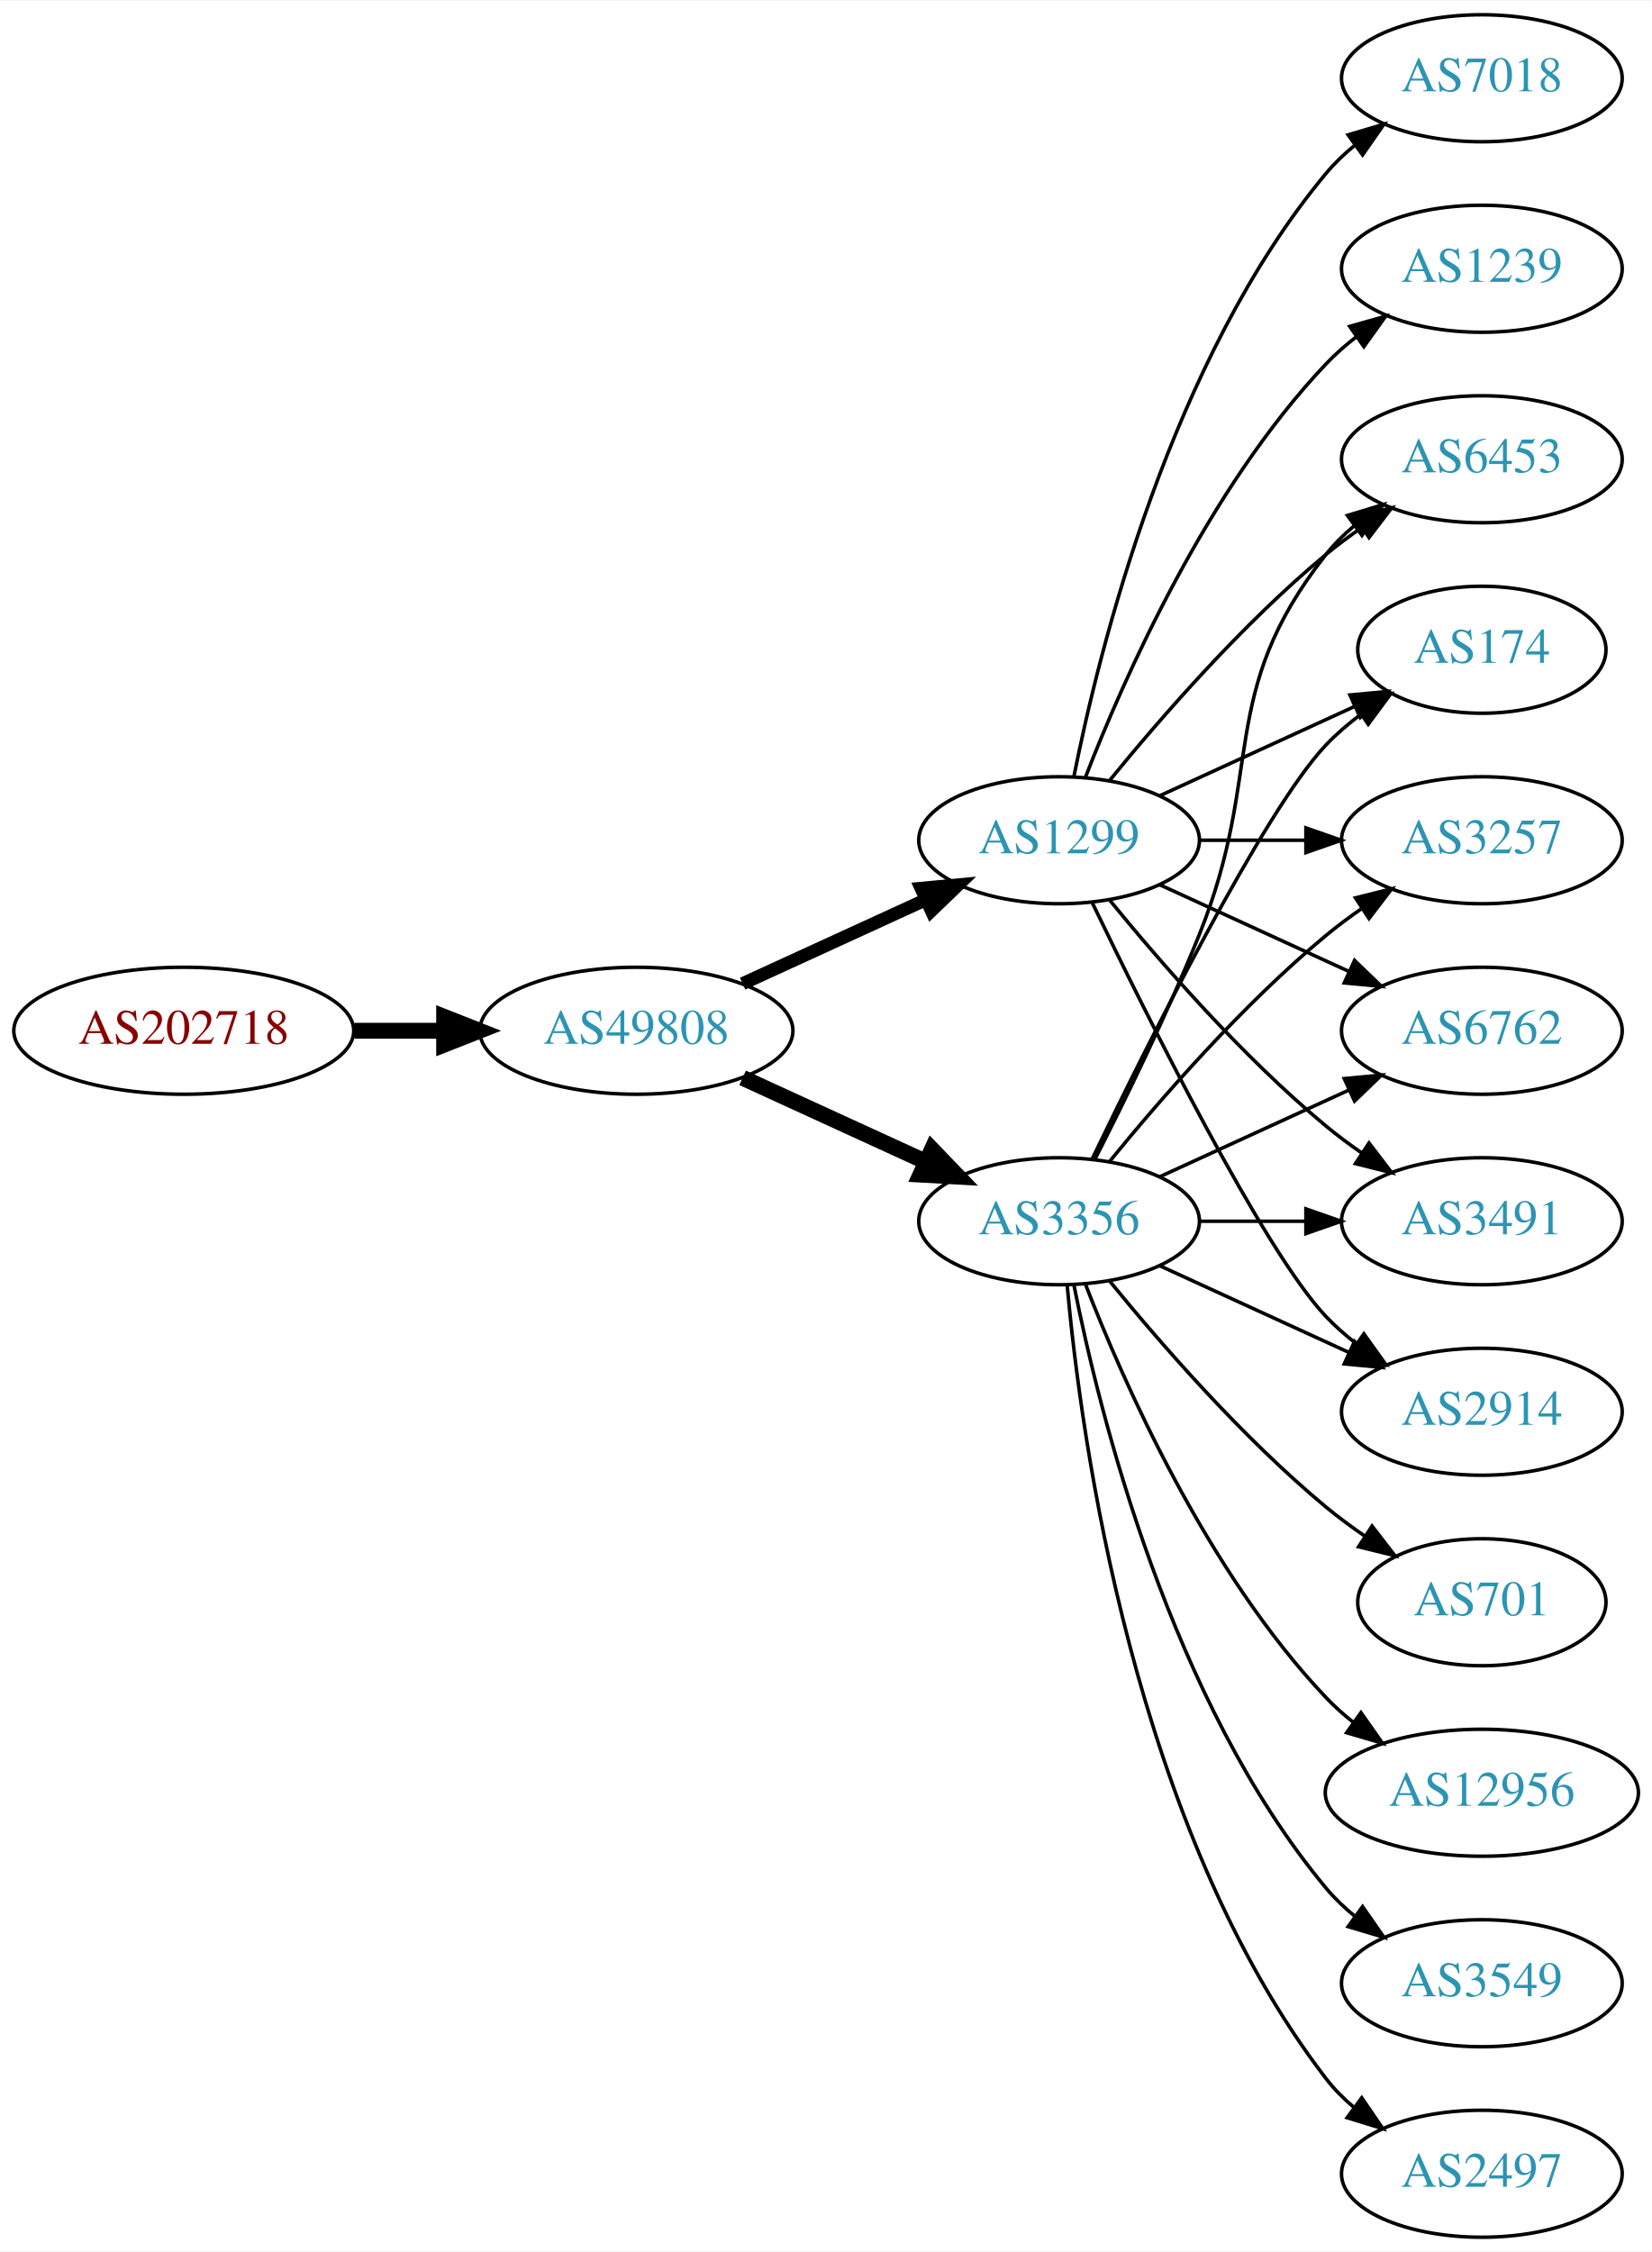
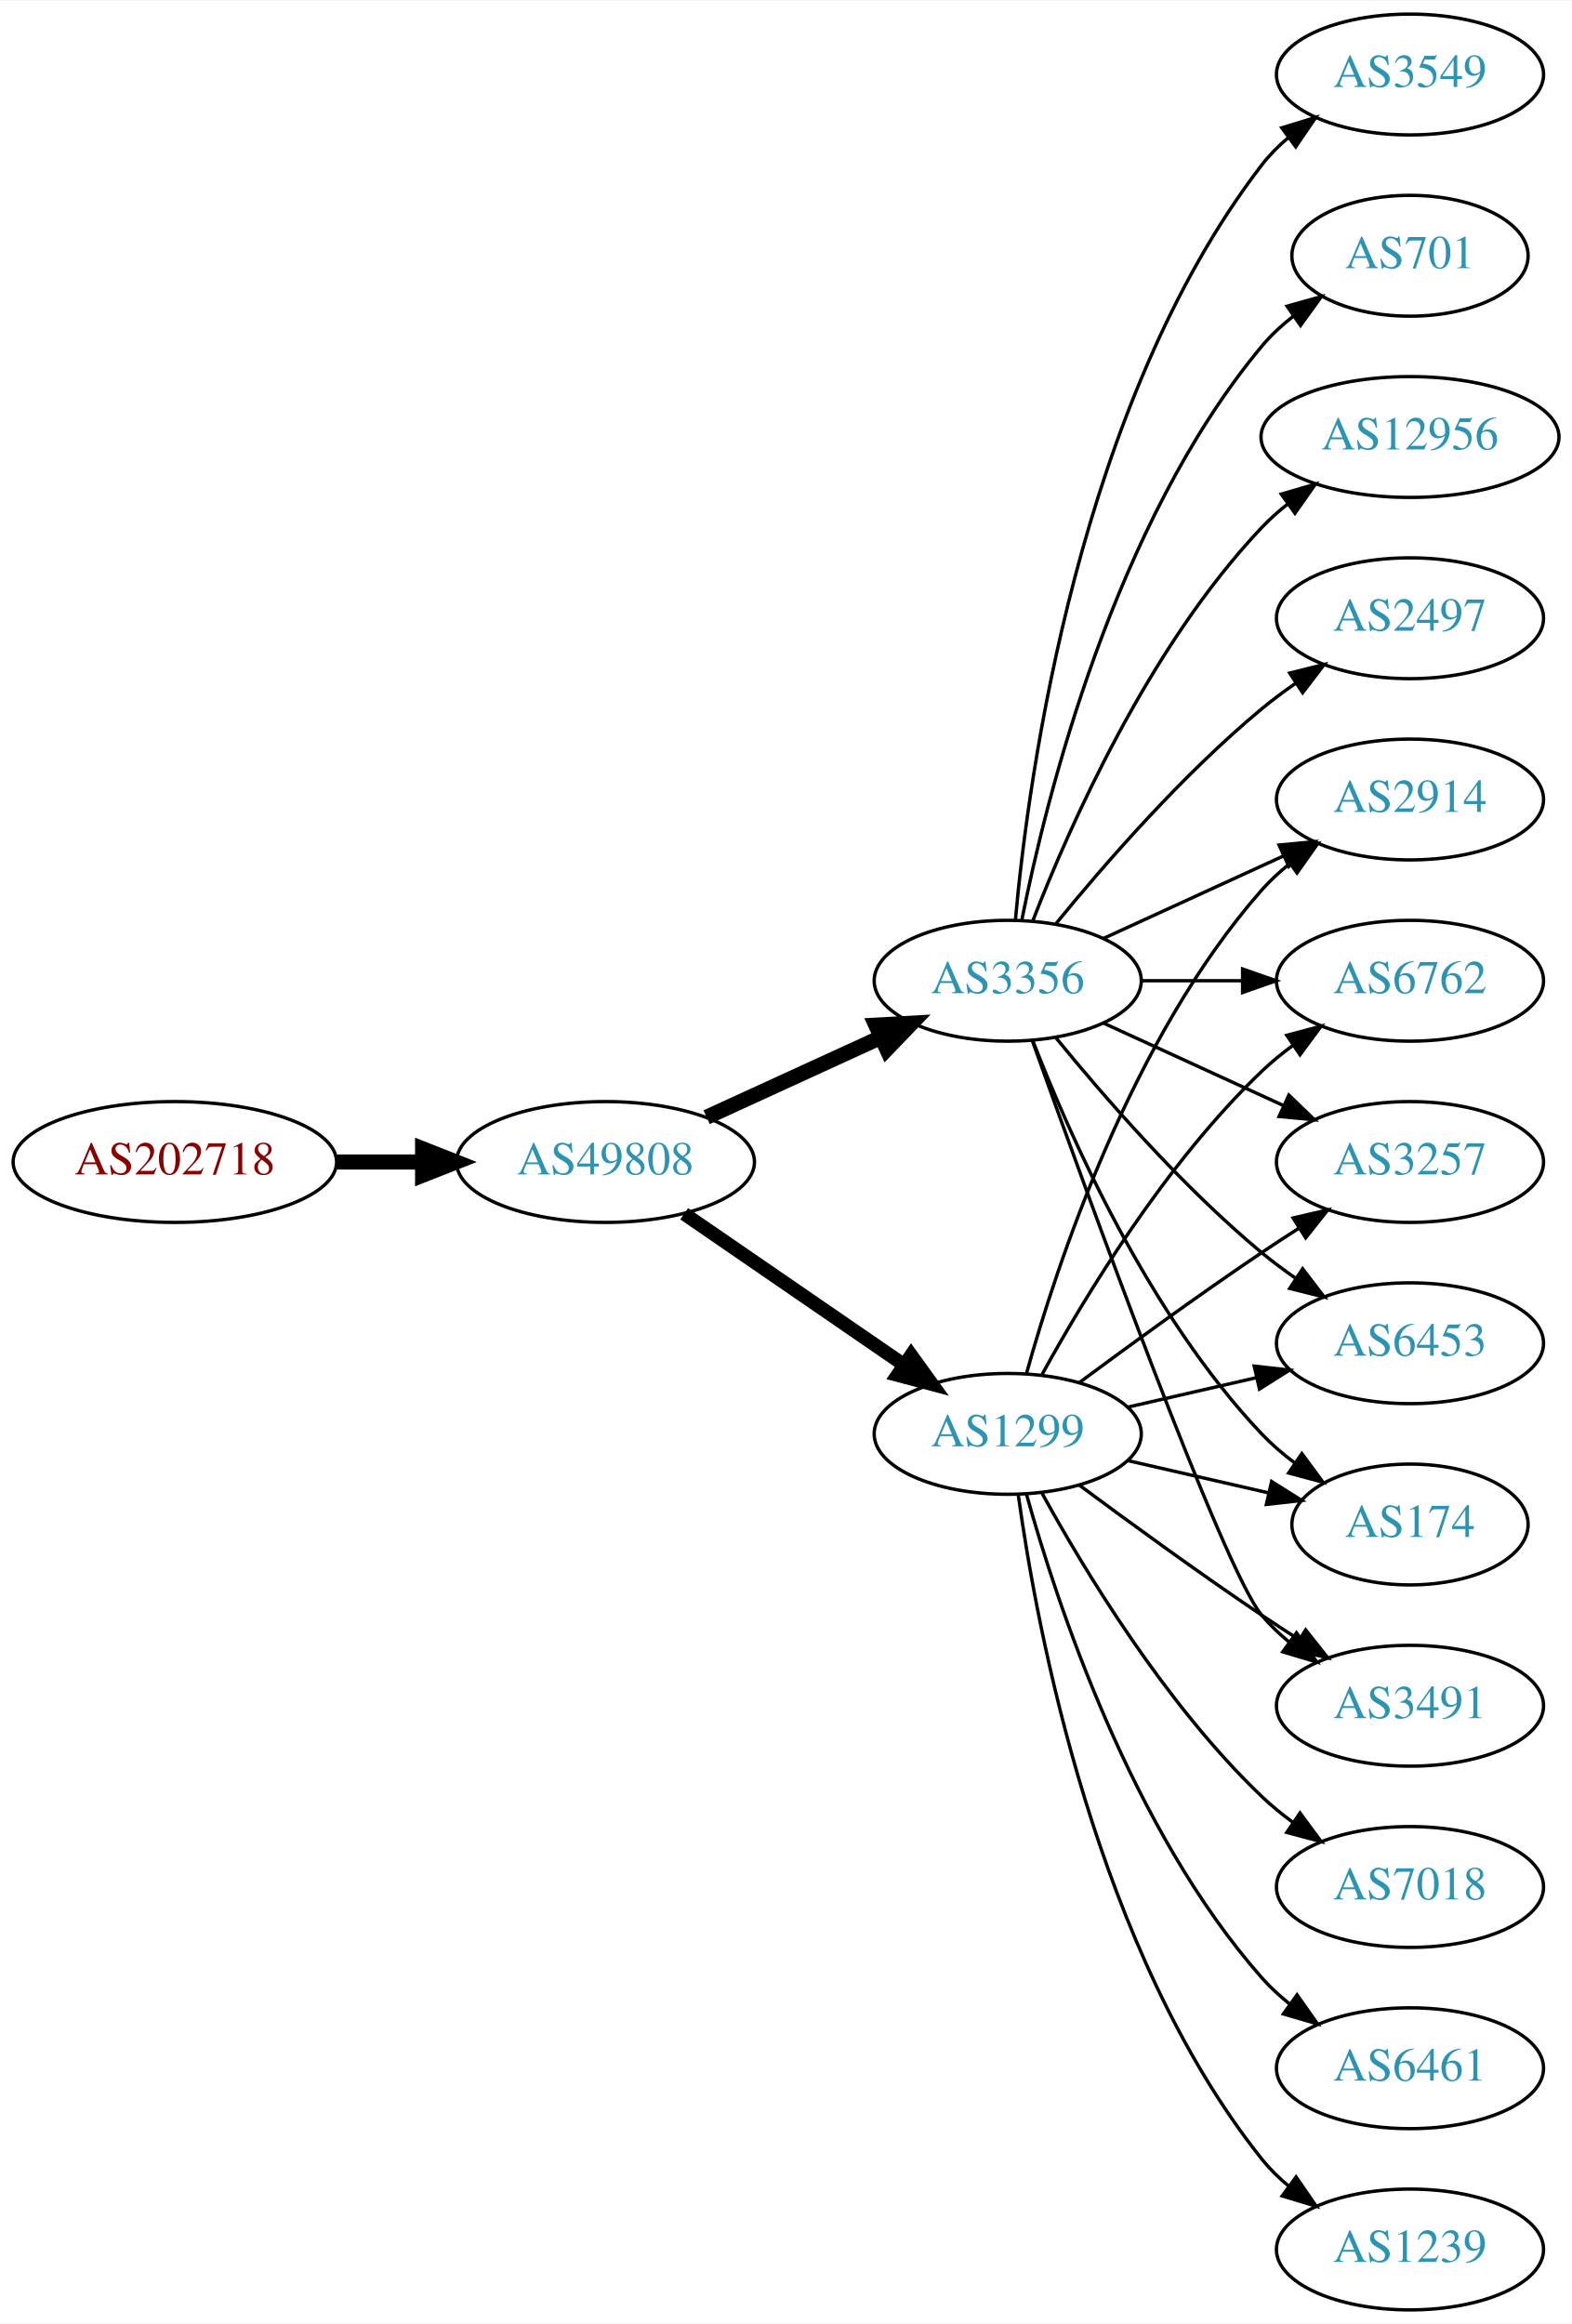
- <svg xmlns="http://www.w3.org/2000/svg" xmlns:xlink="http://www.w3.org/1999/xlink" width="468pt" height="638pt" viewBox="0.00 0.00 468.27 638.00">
-   <g id="graph0" class="graph" transform="scale(1 1) rotate(0) translate(4 634)">
-     <polygon fill="white" stroke="none" points="-4,4 -4,-634 464.269,-634 464.269,4 -4,4" />
+ <svg xmlns="http://www.w3.org/2000/svg" xmlns:xlink="http://www.w3.org/1999/xlink" width="468pt" height="692pt" viewBox="0.00 0.00 468.27 692.00">
+   <g id="graph0" class="graph" transform="scale(1 1) rotate(0) translate(4 688)">
+     <polygon fill="white" stroke="none" points="-4,4 -4,-688 464.269,-688 464.269,4 -4,4" />
    <g id="node1" class="node">
      <g id="a_node1">
        <a xlink:href="/asn/202718" xlink:title="AS202718 ~ sigmavista it consulting gmbh [AT]">
          <ellipse fill="#ffffff" stroke="black" cx="48.096" cy="-342" rx="48.192" ry="18" />
          <text text-anchor="middle" x="48.096" y="-338.3" font-family="Times,serif" font-size="14.00" fill="#880000">AS202718</text>
        </a>
      </g>
    </g>
    <g id="node2" class="node">
      <g id="a_node2">
        <a xlink:href="/asn/49808" xlink:title="AS49808 ~ POWERSPEED-AS [AT]">
          <ellipse fill="#ffffff" stroke="black" cx="176.388" cy="-342" rx="44.393" ry="18" />
          <text text-anchor="middle" x="176.388" y="-338.3" font-family="Times,serif" font-size="14.00" fill="#2c94b3">AS49808</text>
        </a>
      </g>
    </g>
    <g id="edge1" class="edge">
      <path fill="none" stroke="black" stroke-width="4.5" d="M96.481,-342C104.742,-342 113.386,-342 121.799,-342" />
      <polygon fill="black" stroke="black" stroke-width="4.5" points="121.904,-345.938 131.904,-342 121.904,-338.063 121.904,-345.938" />
    </g>
    <g id="node3" class="node">
      <g id="a_node3">
        <a xlink:href="/asn/3356" xlink:title="AS3356 ~ Level 3 Parent, LLC [US]">
-           <ellipse fill="#ffffff" stroke="black" cx="296.23" cy="-288" rx="39.794" ry="18" />
-           <text text-anchor="middle" x="296.23" y="-284.3" font-family="Times,serif" font-size="14.00" fill="#2c94b3">AS3356</text>
+           <ellipse fill="#ffffff" stroke="black" cx="296.23" cy="-396" rx="39.794" ry="18" />
+           <text text-anchor="middle" x="296.23" y="-392.3" font-family="Times,serif" font-size="14.00" fill="#2c94b3">AS3356</text>
        </a>
      </g>
    </g>
    <g id="edge2" class="edge">
-       <path fill="none" stroke="black" stroke-width="4.5" d="M206.517,-328.652C222.128,-321.498 241.526,-312.609 258.198,-304.97" />
-       <polygon fill="black" stroke="black" stroke-width="4.5" points="260.199,-308.384 267.65,-300.638 256.919,-301.225 260.199,-308.384" />
+       <path fill="none" stroke="black" stroke-width="4.5" d="M206.517,-355.348C222.128,-362.502 241.526,-371.391 258.198,-379.03" />
+       <polygon fill="black" stroke="black" stroke-width="4.5" points="256.919,-382.775 267.65,-383.362 260.199,-375.616 256.919,-382.775" />
    </g>
    <g id="node4" class="node">
      <g id="a_node4">
        <a xlink:href="/asn/1299" xlink:title="AS1299 ~ Telia Carrier [EU]">
-           <ellipse fill="#ffffff" stroke="black" cx="296.23" cy="-396" rx="39.794" ry="18" />
-           <text text-anchor="middle" x="296.23" y="-392.3" font-family="Times,serif" font-size="14.00" fill="#2c94b3">AS1299</text>
+           <ellipse fill="#ffffff" stroke="black" cx="296.23" cy="-261" rx="39.794" ry="18" />
+           <text text-anchor="middle" x="296.23" y="-257.3" font-family="Times,serif" font-size="14.00" fill="#2c94b3">AS1299</text>
        </a>
      </g>
    </g>
    <g id="edge3" class="edge">
-       <path fill="none" stroke="black" stroke-width="3.682" d="M206.517,-355.348C222.128,-362.502 241.526,-371.391 258.198,-379.03" />
-       <polygon fill="black" stroke="black" stroke-width="3.682" points="257.101,-382.378 267.65,-383.362 260.017,-376.014 257.101,-382.378" />
+       <path fill="none" stroke="black" stroke-width="4.091" d="M199.83,-326.574C218.412,-313.802 244.972,-295.545 265.352,-281.537" />
+       <polygon fill="black" stroke="black" stroke-width="4.091" points="267.453,-284.436 273.666,-275.822 263.398,-278.537 267.453,-284.436" />
    </g>
    <g id="node5" class="node">
      <g id="a_node5">
-         <a xlink:href="/asn/6453" xlink:title="AS6453 ~ TATA COMMUNICATIONS (AMERICA) INC [US]">
+         <a xlink:href="/asn/2497" xlink:title="AS2497 ~ Internet Initiative Japan Inc. [JP]">
          <ellipse fill="#ffffff" stroke="black" cx="416.073" cy="-504" rx="39.794" ry="18" />
-           <text text-anchor="middle" x="416.073" y="-500.3" font-family="Times,serif" font-size="14.00" fill="#2c94b3">AS6453</text>
+           <text text-anchor="middle" x="416.073" y="-500.3" font-family="Times,serif" font-size="14.00" fill="#2c94b3">AS2497</text>
        </a>
      </g>
    </g>
    <g id="edge4" class="edge">
-       <path fill="none" stroke="black" d="M306.311,-305.417C314.579,-321.634 326.841,-346.603 335.877,-369 354.806,-415.922 340.578,-437.246 371.877,-477 374.202,-479.953 376.945,-482.67 379.904,-485.147" />
-       <polygon fill="black" stroke="black" points="377.964,-488.064 388.101,-491.145 382.097,-482.415 377.964,-488.064" />
+       <path fill="none" stroke="black" d="M310.649,-413.065C324.764,-430.375 348.178,-457.345 371.877,-477 375.093,-479.668 378.594,-482.27 382.164,-484.741" />
+       <polygon fill="black" stroke="black" points="380.242,-487.666 390.52,-490.236 384.088,-481.817 380.242,-487.666" />
    </g>
    <g id="node6" class="node">
      <g id="a_node6">
-         <a xlink:href="/asn/174" xlink:title="AS174 ~ Cogent Communications [US]">
-           <ellipse fill="#ffffff" stroke="black" cx="416.073" cy="-450" rx="35.194" ry="18" />
-           <text text-anchor="middle" x="416.073" y="-446.3" font-family="Times,serif" font-size="14.00" fill="#2c94b3">AS174</text>
+         <a xlink:href="/asn/6453" xlink:title="AS6453 ~ TATA COMMUNICATIONS (AMERICA) INC [US]">
+           <ellipse fill="#ffffff" stroke="black" cx="416.073" cy="-288" rx="39.794" ry="18" />
+           <text text-anchor="middle" x="416.073" y="-284.3" font-family="Times,serif" font-size="14.00" fill="#2c94b3">AS6453</text>
        </a>
      </g>
    </g>
    <g id="edge5" class="edge">
-       <path fill="none" stroke="black" d="M305.577,-305.595C321.044,-337.732 354.19,-404.34 371.877,-423 374.82,-426.105 378.193,-429.001 381.729,-431.655" />
-       <polygon fill="black" stroke="black" points="379.914,-434.654 390.148,-437.397 383.858,-428.871 379.914,-434.654" />
+       <path fill="none" stroke="black" d="M310.649,-378.935C324.764,-361.625 348.178,-334.655 371.877,-315 375.093,-312.332 378.594,-309.73 382.164,-307.259" />
+       <polygon fill="black" stroke="black" points="384.088,-310.183 390.52,-301.764 380.242,-304.334 384.088,-310.183" />
    </g>
    <g id="node7" class="node">
      <g id="a_node7">
-         <a xlink:href="/asn/3257" xlink:title="AS3257 ~ GTT [DE]">
-           <ellipse fill="#ffffff" stroke="black" cx="416.073" cy="-396" rx="39.794" ry="18" />
-           <text text-anchor="middle" x="416.073" y="-392.3" font-family="Times,serif" font-size="14.00" fill="#2c94b3">AS3257</text>
+         <a xlink:href="/asn/3549" xlink:title="AS3549 ~ Level 3 Parent, LLC [US]">
+           <ellipse fill="#ffffff" stroke="black" cx="416.073" cy="-666" rx="39.794" ry="18" />
+           <text text-anchor="middle" x="416.073" y="-662.3" font-family="Times,serif" font-size="14.00" fill="#2c94b3">AS3549</text>
        </a>
      </g>
    </g>
    <g id="edge6" class="edge">
-       <path fill="none" stroke="black" d="M310.649,-305.065C324.764,-322.375 348.178,-349.345 371.877,-369 375.093,-371.668 378.594,-374.27 382.164,-376.741" />
-       <polygon fill="black" stroke="black" points="380.242,-379.666 390.52,-382.236 384.088,-373.817 380.242,-379.666" />
+       <path fill="none" stroke="black" d="M298.514,-414.117C302.413,-457.332 317.429,-568.131 371.877,-639 374.166,-641.981 376.887,-644.716 379.831,-647.205" />
+       <polygon fill="black" stroke="black" points="377.878,-650.113 388.007,-653.218 382.025,-644.473 377.878,-650.113" />
    </g>
    <g id="node8" class="node">
      <g id="a_node8">
-         <a xlink:href="/asn/6762" xlink:title="AS6762 ~ TELECOM ITALIA SPARKLE S.p.A. [IT]">
-           <ellipse fill="#ffffff" stroke="black" cx="416.073" cy="-342" rx="39.794" ry="18" />
-           <text text-anchor="middle" x="416.073" y="-338.3" font-family="Times,serif" font-size="14.00" fill="#2c94b3">AS6762</text>
+         <a xlink:href="/asn/701" xlink:title="AS701 ~ UUNET [US]">
+           <ellipse fill="#ffffff" stroke="black" cx="416.073" cy="-612" rx="35.194" ry="18" />
+           <text text-anchor="middle" x="416.073" y="-608.3" font-family="Times,serif" font-size="14.00" fill="#2c94b3">AS701</text>
        </a>
      </g>
    </g>
    <g id="edge7" class="edge">
-       <path fill="none" stroke="black" d="M324.859,-300.661C340.816,-307.973 361.087,-317.261 378.369,-325.181" />
-       <polygon fill="black" stroke="black" points="377.068,-328.435 387.617,-329.419 379.984,-322.071 377.068,-328.435" />
+       <path fill="none" stroke="black" d="M300.429,-414.073C307.592,-450.141 327.867,-532.125 371.877,-585 374.613,-588.288 377.858,-591.298 381.322,-594.017" />
+       <polygon fill="black" stroke="black" points="379.457,-596.983 389.663,-599.827 383.458,-591.239 379.457,-596.983" />
    </g>
    <g id="node9" class="node">
      <g id="a_node9">
-         <a xlink:href="/asn/701" xlink:title="AS701 ~ UUNET [US]">
-           <ellipse fill="#ffffff" stroke="black" cx="416.073" cy="-180" rx="35.194" ry="18" />
-           <text text-anchor="middle" x="416.073" y="-176.3" font-family="Times,serif" font-size="14.00" fill="#2c94b3">AS701</text>
+         <a xlink:href="/asn/174" xlink:title="AS174 ~ Cogent Communications [US]">
+           <ellipse fill="#ffffff" stroke="black" cx="416.073" cy="-234" rx="35.194" ry="18" />
+           <text text-anchor="middle" x="416.073" y="-230.3" font-family="Times,serif" font-size="14.00" fill="#2c94b3">AS174</text>
        </a>
      </g>
    </g>
    <g id="edge8" class="edge">
-       <path fill="none" stroke="black" d="M310.649,-270.935C324.764,-253.625 348.178,-226.655 371.877,-207 375.34,-204.128 379.132,-201.331 382.987,-198.692" />
-       <polygon fill="black" stroke="black" points="384.948,-201.592 391.419,-193.203 381.129,-195.725 384.948,-201.592" />
+       <path fill="none" stroke="black" d="M303.753,-378.006C314.504,-350.272 338.161,-296.571 371.877,-261 374.82,-257.895 378.193,-254.999 381.729,-252.345" />
+       <polygon fill="black" stroke="black" points="383.858,-255.129 390.148,-246.603 379.914,-249.346 383.858,-255.129" />
    </g>
    <g id="node10" class="node">
      <g id="a_node10">
        <a xlink:href="/asn/3491" xlink:title="AS3491 ~ PCCW Global, Inc. [US]">
-           <ellipse fill="#ffffff" stroke="black" cx="416.073" cy="-288" rx="39.794" ry="18" />
-           <text text-anchor="middle" x="416.073" y="-284.3" font-family="Times,serif" font-size="14.00" fill="#2c94b3">AS3491</text>
+           <ellipse fill="#ffffff" stroke="black" cx="416.073" cy="-180" rx="39.794" ry="18" />
+           <text text-anchor="middle" x="416.073" y="-176.3" font-family="Times,serif" font-size="14.00" fill="#2c94b3">AS3491</text>
        </a>
      </g>
    </g>
    <g id="edge9" class="edge">
-       <path fill="none" stroke="black" d="M336.143,-288C345.696,-288 356.046,-288 366.008,-288" />
-       <polygon fill="black" stroke="black" points="366.201,-291.5 376.201,-288 366.201,-284.5 366.201,-291.5" />
+       <path fill="none" stroke="black" d="M303.56,-378.14C319.401,-333.733 360.31,-220.897 371.877,-207 374.281,-204.111 377.078,-201.437 380.07,-198.987" />
+       <polygon fill="black" stroke="black" points="382.26,-201.723 388.313,-193.027 378.159,-196.05 382.26,-201.723" />
    </g>
    <g id="node11" class="node">
      <g id="a_node11">
-         <a xlink:href="/asn/12956" xlink:title="AS12956 ~ TELXIUS [ES]">
-           <ellipse fill="#ffffff" stroke="black" cx="416.073" cy="-126" rx="44.393" ry="18" />
-           <text text-anchor="middle" x="416.073" y="-122.3" font-family="Times,serif" font-size="14.00" fill="#2c94b3">AS12956</text>
+         <a xlink:href="/asn/2914" xlink:title="AS2914 ~ NTT America, Inc. [US]">
+           <ellipse fill="#ffffff" stroke="black" cx="416.073" cy="-450" rx="39.794" ry="18" />
+           <text text-anchor="middle" x="416.073" y="-446.3" font-family="Times,serif" font-size="14.00" fill="#2c94b3">AS2914</text>
        </a>
      </g>
    </g>
    <g id="edge10" class="edge">
-       <path fill="none" stroke="black" d="M303.753,-270.006C314.504,-242.272 338.161,-188.571 371.877,-153 374.261,-150.485 376.927,-148.107 379.733,-145.883" />
-       <polygon fill="black" stroke="black" points="381.802,-148.707 387.895,-140.039 377.727,-143.015 381.802,-148.707" />
+       <path fill="none" stroke="black" d="M324.859,-408.661C340.816,-415.973 361.087,-425.261 378.369,-433.181" />
+       <polygon fill="black" stroke="black" points="377.068,-436.435 387.617,-437.419 379.984,-430.071 377.068,-436.435" />
    </g>
    <g id="node12" class="node">
      <g id="a_node12">
-         <a xlink:href="/asn/2914" xlink:title="AS2914 ~ NTT America, Inc. [US]">
-           <ellipse fill="#ffffff" stroke="black" cx="416.073" cy="-234" rx="39.794" ry="18" />
-           <text text-anchor="middle" x="416.073" y="-230.3" font-family="Times,serif" font-size="14.00" fill="#2c94b3">AS2914</text>
+         <a xlink:href="/asn/6762" xlink:title="AS6762 ~ TELECOM ITALIA SPARKLE S.p.A. [IT]">
+           <ellipse fill="#ffffff" stroke="black" cx="416.073" cy="-396" rx="39.794" ry="18" />
+           <text text-anchor="middle" x="416.073" y="-392.3" font-family="Times,serif" font-size="14.00" fill="#2c94b3">AS6762</text>
        </a>
      </g>
    </g>
    <g id="edge11" class="edge">
-       <path fill="none" stroke="black" d="M324.859,-275.339C340.816,-268.027 361.087,-258.739 378.369,-250.819" />
-       <polygon fill="black" stroke="black" points="379.984,-253.929 387.617,-246.581 377.068,-247.565 379.984,-253.929" />
+       <path fill="none" stroke="black" d="M336.143,-396C345.696,-396 356.046,-396 366.008,-396" />
+       <polygon fill="black" stroke="black" points="366.201,-399.5 376.201,-396 366.201,-392.5 366.201,-399.5" />
    </g>
    <g id="node13" class="node">
      <g id="a_node13">
-         <a xlink:href="/asn/3549" xlink:title="AS3549 ~ Level 3 Parent, LLC [US]">
-           <ellipse fill="#ffffff" stroke="black" cx="416.073" cy="-72" rx="39.794" ry="18" />
-           <text text-anchor="middle" x="416.073" y="-68.3" font-family="Times,serif" font-size="14.00" fill="#2c94b3">AS3549</text>
+         <a xlink:href="/asn/12956" xlink:title="AS12956 ~ TELXIUS [ES]">
+           <ellipse fill="#ffffff" stroke="black" cx="416.073" cy="-558" rx="44.393" ry="18" />
+           <text text-anchor="middle" x="416.073" y="-554.3" font-family="Times,serif" font-size="14.00" fill="#2c94b3">AS12956</text>
        </a>
      </g>
    </g>
    <g id="edge12" class="edge">
-       <path fill="none" stroke="black" d="M300.429,-269.927C307.592,-233.859 327.867,-151.875 371.877,-99 374.281,-96.111 377.078,-93.437 380.07,-90.987" />
-       <polygon fill="black" stroke="black" points="382.26,-93.722 388.313,-85.027 378.159,-88.05 382.26,-93.722" />
+       <path fill="none" stroke="black" d="M303.753,-413.994C314.504,-441.728 338.161,-495.429 371.877,-531 374.261,-533.515 376.927,-535.893 379.733,-538.117" />
+       <polygon fill="black" stroke="black" points="377.727,-540.985 387.895,-543.961 381.802,-535.293 377.727,-540.985" />
    </g>
    <g id="node14" class="node">
      <g id="a_node14">
-         <a xlink:href="/asn/2497" xlink:title="AS2497 ~ Internet Initiative Japan Inc. [JP]">
-           <ellipse fill="#ffffff" stroke="black" cx="416.073" cy="-18" rx="39.794" ry="18" />
-           <text text-anchor="middle" x="416.073" y="-14.3" font-family="Times,serif" font-size="14.00" fill="#2c94b3">AS2497</text>
+         <a xlink:href="/asn/3257" xlink:title="AS3257 ~ GTT [DE]">
+           <ellipse fill="#ffffff" stroke="black" cx="416.073" cy="-342" rx="39.794" ry="18" />
+           <text text-anchor="middle" x="416.073" y="-338.3" font-family="Times,serif" font-size="14.00" fill="#2c94b3">AS3257</text>
        </a>
      </g>
    </g>
    <g id="edge13" class="edge">
-       <path fill="none" stroke="black" d="M298.514,-269.883C302.413,-226.668 317.429,-115.869 371.877,-45 374.166,-42.02 376.887,-39.284 379.831,-36.795" />
-       <polygon fill="black" stroke="black" points="382.025,-39.527 388.007,-30.782 377.878,-33.888 382.025,-39.527" />
-     </g>
-     <g id="edge19" class="edge">
-       <path fill="none" stroke="black" d="M310.649,-413.065C324.764,-430.375 348.178,-457.345 371.877,-477 375.093,-479.668 378.594,-482.27 382.164,-484.741" />
-       <polygon fill="black" stroke="black" points="380.242,-487.666 390.52,-490.236 384.088,-481.817 380.242,-487.666" />
-     </g>
-     <g id="edge16" class="edge">
-       <path fill="none" stroke="black" d="M324.859,-408.661C341.275,-416.183 362.257,-425.798 379.854,-433.861" />
-       <polygon fill="black" stroke="black" points="378.682,-437.174 389.231,-438.158 381.598,-430.811 378.682,-437.174" />
-     </g>
-     <g id="edge14" class="edge">
-       <path fill="none" stroke="black" d="M336.143,-396C345.696,-396 356.046,-396 366.008,-396" />
-       <polygon fill="black" stroke="black" points="366.201,-399.5 376.201,-396 366.201,-392.5 366.201,-399.5" />
-     </g>
-     <g id="edge20" class="edge">
      <path fill="none" stroke="black" d="M324.859,-383.339C340.816,-376.027 361.087,-366.739 378.369,-358.819" />
      <polygon fill="black" stroke="black" points="379.984,-361.929 387.617,-354.581 377.068,-355.565 379.984,-361.929" />
    </g>
-     <g id="edge18" class="edge">
-       <path fill="none" stroke="black" d="M310.649,-378.935C324.764,-361.625 348.178,-334.655 371.877,-315 375.093,-312.332 378.594,-309.73 382.164,-307.259" />
-       <polygon fill="black" stroke="black" points="384.088,-310.183 390.52,-301.764 380.242,-304.334 384.088,-310.183" />
+     <g id="edge16" class="edge">
+       <path fill="none" stroke="black" d="M331.949,-268.955C343.949,-271.704 357.57,-274.825 370.263,-277.733" />
+       <polygon fill="black" stroke="black" points="369.665,-281.187 380.194,-280.009 371.229,-274.364 369.665,-281.187" />
+     </g>
+     <g id="edge21" class="edge">
+       <path fill="none" stroke="black" d="M331.949,-253.045C345.042,-250.045 360.064,-246.604 373.705,-243.478" />
+       <polygon fill="black" stroke="black" points="374.846,-246.807 383.812,-241.162 373.283,-239.984 374.846,-246.807" />
+     </g>
+     <g id="edge14" class="edge">
+       <path fill="none" stroke="black" d="M317.56,-245.723C332.423,-234.696 353.167,-219.593 371.877,-207 375.426,-204.611 379.176,-202.161 382.924,-199.758" />
+       <polygon fill="black" stroke="black" points="384.993,-202.591 391.573,-194.288 381.251,-196.675 384.993,-202.591" />
    </g>
    <g id="edge17" class="edge">
-       <path fill="none" stroke="black" d="M305.577,-378.405C321.044,-346.268 354.19,-279.66 371.877,-261 374.462,-258.272 377.38,-255.706 380.448,-253.323" />
-       <polygon fill="black" stroke="black" points="382.627,-256.07 388.797,-247.457 378.602,-250.342 382.627,-256.07" />
+       <path fill="none" stroke="black" d="M301.803,-278.946C310.709,-310.995 332.993,-378.842 371.877,-423 374.361,-425.821 377.21,-428.449 380.236,-430.871" />
+       <polygon fill="black" stroke="black" points="378.353,-433.828 388.525,-436.791 382.422,-428.131 378.353,-433.828" />
+     </g>
+     <g id="edge19" class="edge">
+       <path fill="none" stroke="black" d="M306.471,-278.713C319.017,-301.561 343.194,-341.611 371.877,-369 374.745,-371.739 377.934,-374.347 381.243,-376.785" />
+       <polygon fill="black" stroke="black" points="379.366,-379.742 389.602,-382.477 383.306,-373.956 379.366,-379.742" />
+     </g>
+     <g id="edge20" class="edge">
+       <path fill="none" stroke="black" d="M317.56,-276.277C332.423,-287.304 353.167,-302.407 371.877,-315 375.426,-317.389 379.176,-319.839 382.924,-322.242" />
+       <polygon fill="black" stroke="black" points="381.251,-325.325 391.573,-327.712 384.993,-319.409 381.251,-325.325" />
    </g>
    <g id="node15" class="node">
      <g id="a_node15">
        <a xlink:href="/asn/7018" xlink:title="AS7018 ~ AT&amp;T Services, Inc. [US]">
-           <ellipse fill="#ffffff" stroke="black" cx="416.073" cy="-612" rx="39.794" ry="18" />
-           <text text-anchor="middle" x="416.073" y="-608.3" font-family="Times,serif" font-size="14.00" fill="#2c94b3">AS7018</text>
+           <ellipse fill="#ffffff" stroke="black" cx="416.073" cy="-126" rx="39.794" ry="18" />
+           <text text-anchor="middle" x="416.073" y="-122.3" font-family="Times,serif" font-size="14.00" fill="#2c94b3">AS7018</text>
        </a>
      </g>
    </g>
    <g id="edge15" class="edge">
-       <path fill="none" stroke="black" d="M300.429,-414.073C307.592,-450.141 327.867,-532.125 371.877,-585 374.281,-587.889 377.078,-590.563 380.07,-593.013" />
-       <polygon fill="black" stroke="black" points="378.159,-595.95 388.313,-598.973 382.26,-590.277 378.159,-595.95" />
+       <path fill="none" stroke="black" d="M306.471,-243.287C319.017,-220.439 343.194,-180.389 371.877,-153 374.745,-150.261 377.934,-147.653 381.243,-145.215" />
+       <polygon fill="black" stroke="black" points="383.306,-148.044 389.602,-139.523 379.366,-142.258 383.306,-148.044" />
    </g>
    <g id="node16" class="node">
      <g id="a_node16">
+         <a xlink:href="/asn/6461" xlink:title="AS6461 ~ Zayo Bandwidth [US]">
+           <ellipse fill="#ffffff" stroke="black" cx="416.073" cy="-72" rx="39.794" ry="18" />
+           <text text-anchor="middle" x="416.073" y="-68.3" font-family="Times,serif" font-size="14.00" fill="#2c94b3">AS6461</text>
+         </a>
+       </g>
+     </g>
+     <g id="edge18" class="edge">
+       <path fill="none" stroke="black" d="M301.803,-243.054C310.709,-211.005 332.993,-143.158 371.877,-99 374.361,-96.179 377.21,-93.551 380.236,-91.129" />
+       <polygon fill="black" stroke="black" points="382.422,-93.869 388.525,-85.209 378.353,-88.172 382.422,-93.869" />
+     </g>
+     <g id="node17" class="node">
+       <g id="a_node17">
        <a xlink:href="/asn/1239" xlink:title="AS1239 ~ Sprint [US]">
-           <ellipse fill="#ffffff" stroke="black" cx="416.073" cy="-558" rx="39.794" ry="18" />
-           <text text-anchor="middle" x="416.073" y="-554.3" font-family="Times,serif" font-size="14.00" fill="#2c94b3">AS1239</text>
-         </a>
-       </g>
-     </g>
-     <g id="edge21" class="edge">
-       <path fill="none" stroke="black" d="M303.753,-413.994C314.504,-441.728 338.161,-495.429 371.877,-531 374.462,-533.728 377.38,-536.294 380.448,-538.677" />
-       <polygon fill="black" stroke="black" points="378.602,-541.658 388.797,-544.543 382.627,-535.93 378.602,-541.658" />
+           <ellipse fill="#ffffff" stroke="black" cx="416.073" cy="-18" rx="39.794" ry="18" />
+           <text text-anchor="middle" x="416.073" y="-14.3" font-family="Times,serif" font-size="14.00" fill="#2c94b3">AS1239</text>
+         </a>
+       </g>
+     </g>
+     <g id="edge22" class="edge">
+       <path fill="none" stroke="black" d="M299.369,-242.83C304.869,-203.026 322.695,-106.767 371.877,-45 374.218,-42.06 376.972,-39.351 379.938,-36.879" />
+       <polygon fill="black" stroke="black" points="382.13,-39.612 388.144,-30.89 378.004,-33.958 382.13,-39.612" />
    </g>
  </g>
</svg>
